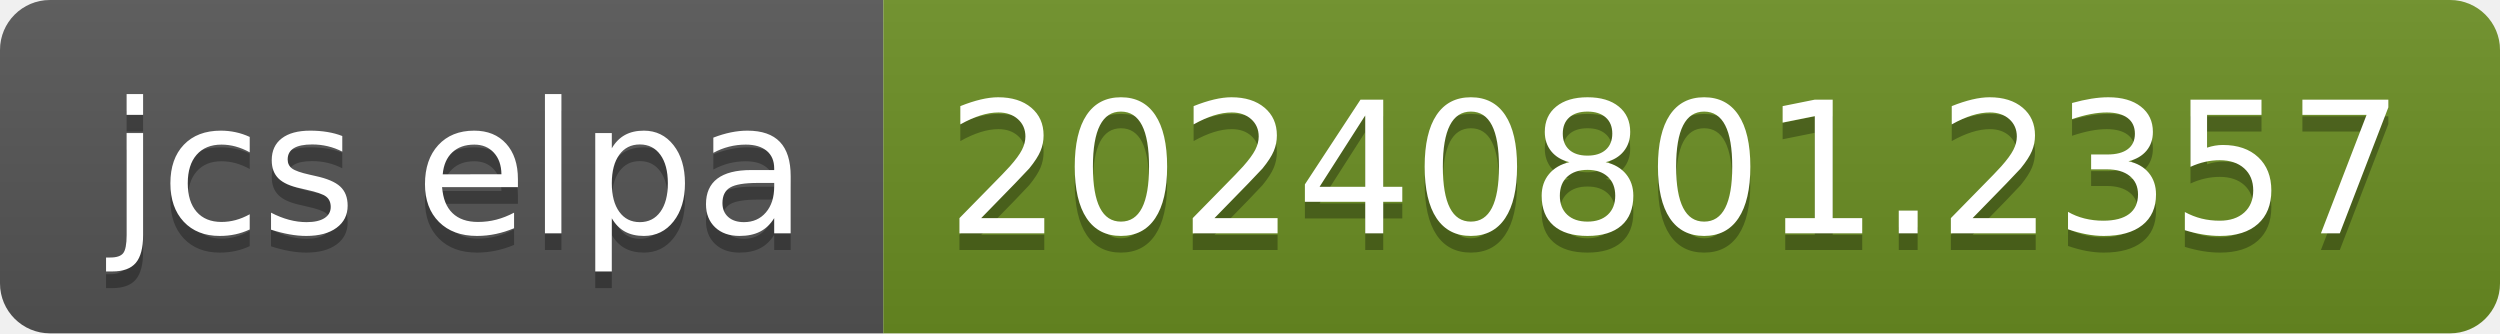
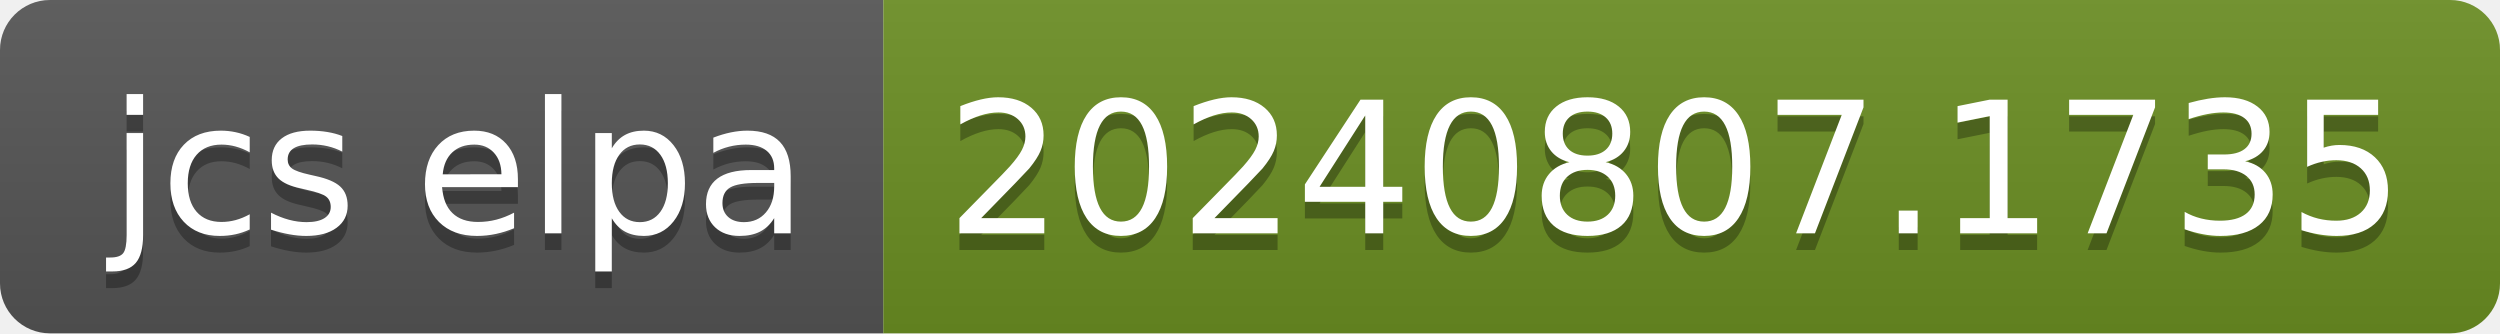
- <svg xmlns="http://www.w3.org/2000/svg" width="150" height="20" role="img" aria-label="jcs elpa: 20240801.2357">
+ <svg xmlns="http://www.w3.org/2000/svg" width="150" height="20" role="img" aria-label="jcs elpa: 20240807.1735">
  <linearGradient id="s" x2="0" y2="100%">
    <stop offset="0" stop-color="#bbb" stop-opacity=".1" />
    <stop offset="1" stop-opacity=".1" />
  </linearGradient>
  <clipPath id="r">
    <rect width="150" height="20" rx="3" fill="#fff" />
  </clipPath>
  <g clip-path="url(#r)">
    <rect width="53" height="20" fill="#555" />
    <rect x="53" width="97" height="20" fill="#6b8e23" />
    <rect width="150" height="20" fill="url(#s)" />
  </g>
  <g fill="#fff" text-anchor="middle" font-family="Verdana,Geneva,DejaVu Sans,sans-serif" text-rendering="geometricPrecision" font-size="110">
    <text aria-hidden="true" x="275" y="150" fill="#010101" fill-opacity=".3" transform="scale(.1)" textLength="430">jcs elpa</text>
    <text x="275" y="140" transform="scale(.1)" fill="#fff" textLength="430">jcs elpa</text>
-     <text aria-hidden="true" x="1005" y="150" fill="#010101" fill-opacity=".3" transform="scale(.1)" textLength="870">20240801.2357</text>
-     <text x="1005" y="140" transform="scale(.1)" fill="#fff" textLength="870">20240801.2357</text>
+     <text aria-hidden="true" x="1005" y="150" fill="#010101" fill-opacity=".3" transform="scale(.1)" textLength="870">20240807.1735</text>
+     <text x="1005" y="140" transform="scale(.1)" fill="#fff" textLength="870">20240807.1735</text>
  </g>
</svg>
